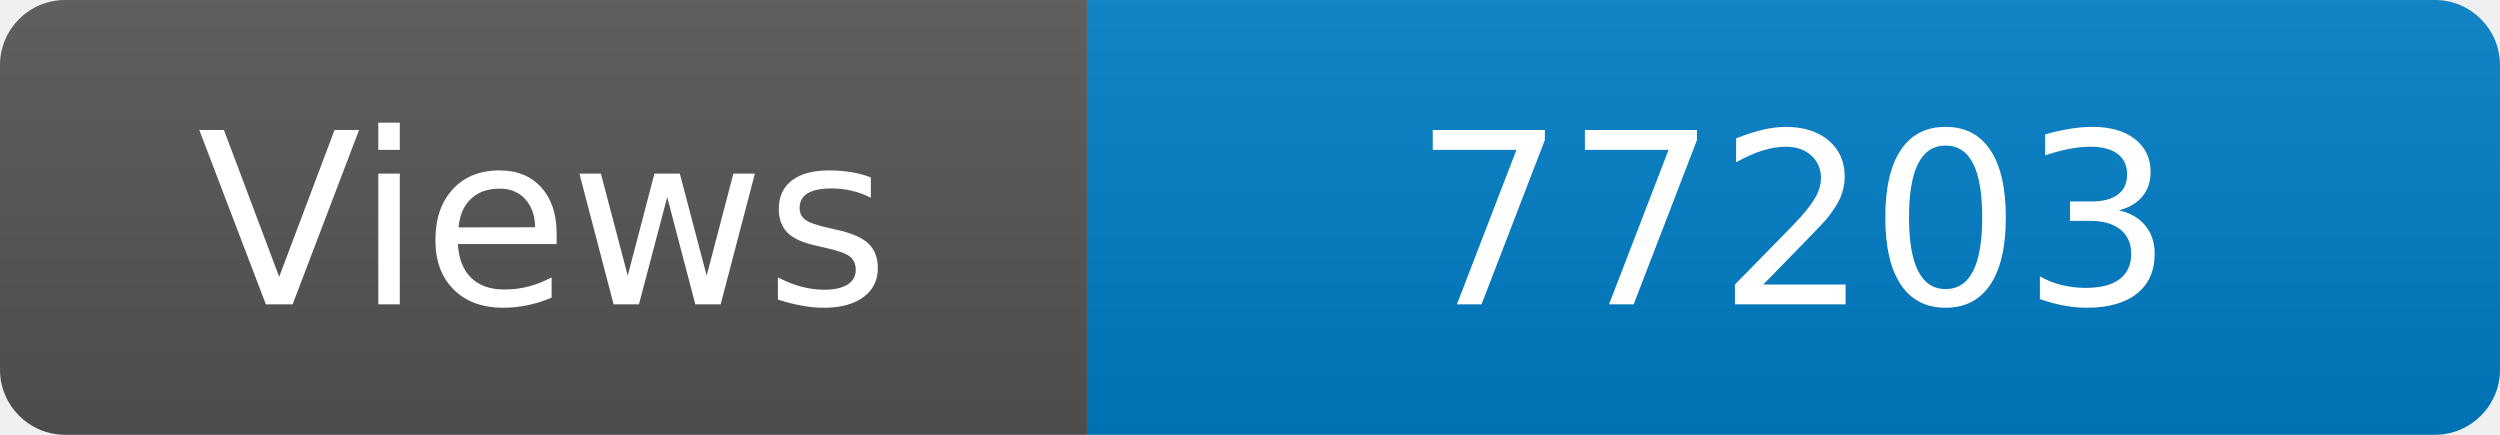
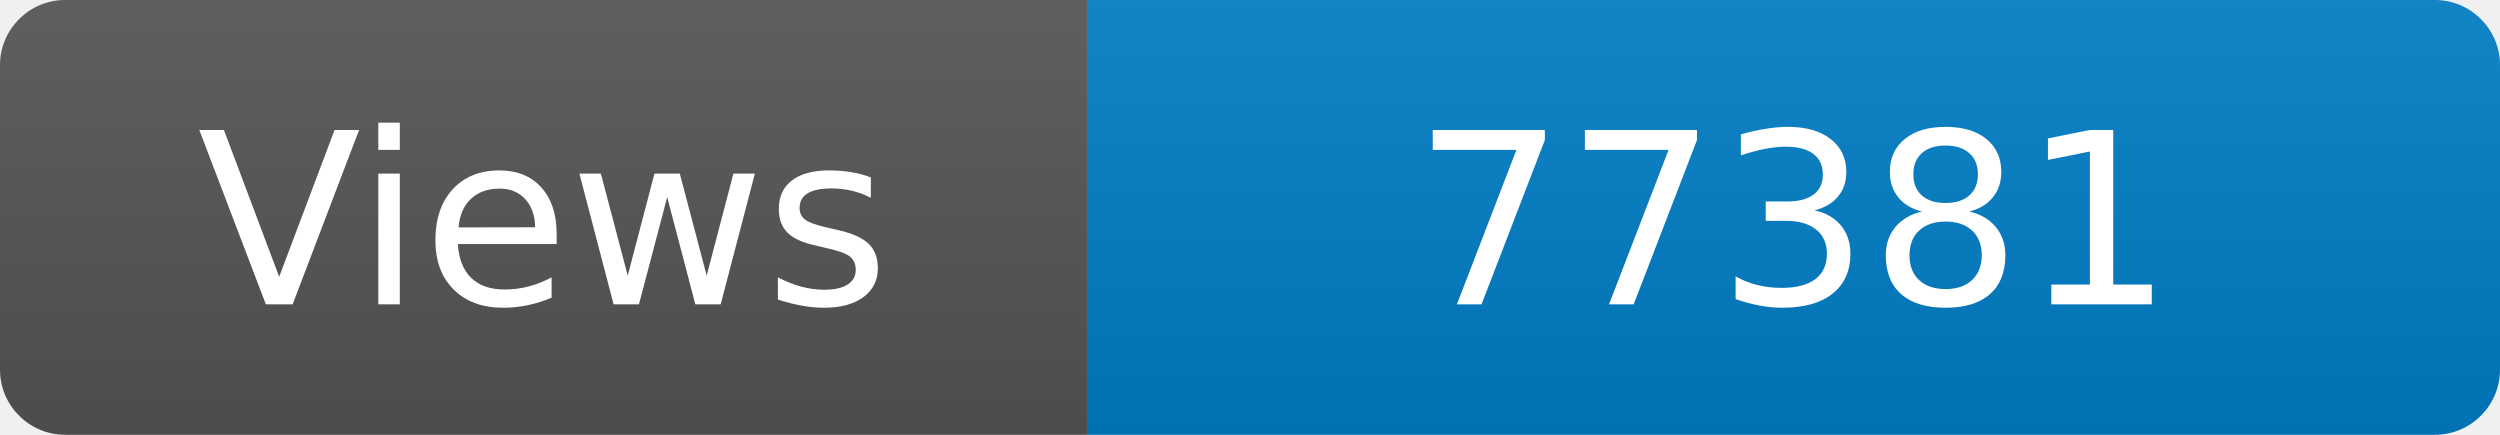
<svg xmlns="http://www.w3.org/2000/svg" width="115" height="20" role="img" aria-label="Maintained?: yes">
  <linearGradient id="s" x2="0" y2="100%">
    <stop offset="0" stop-color="#bbb" stop-opacity=".1" />
    <stop offset="1" stop-opacity=".1" />
  </linearGradient>
  <clipPath id="r">
    <rect width="115" height="20" rx="3" fill="#fff" />
  </clipPath>
  <g clip-path="url(#r)">
    <rect width="50" height="20" fill="#555" />
    <rect x="50" width="160" height="20" fill="#007ec6" />
    <rect width="115" height="20" fill="url(#s)" />
  </g>
  <g fill="#fff" text-anchor="middle" font-family="Verdana,Geneva,DejaVu Sans,sans-serif" font-size="110">
    <text x="250" y="140" transform="scale(.1)" fill="#fff">Views</text>
-     <text x="825" y="140" transform="scale(.1)" fill="#fff">77203</text>
+     <text x="825" y="140" transform="scale(.1)" fill="#fff">77381</text>
  </g>
</svg>
